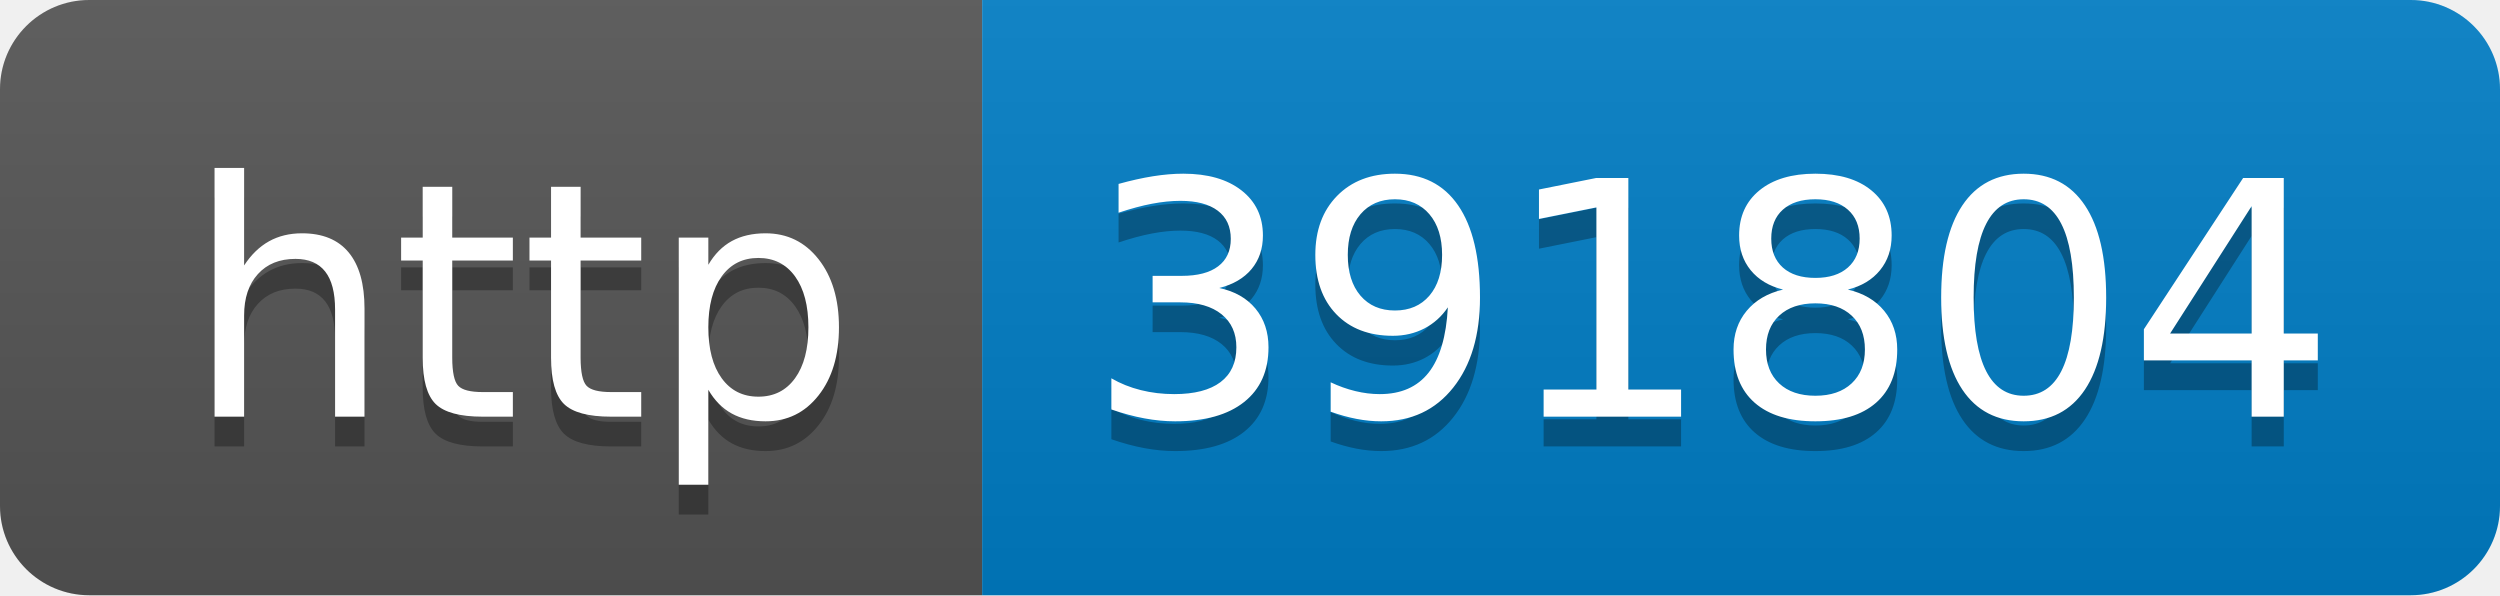
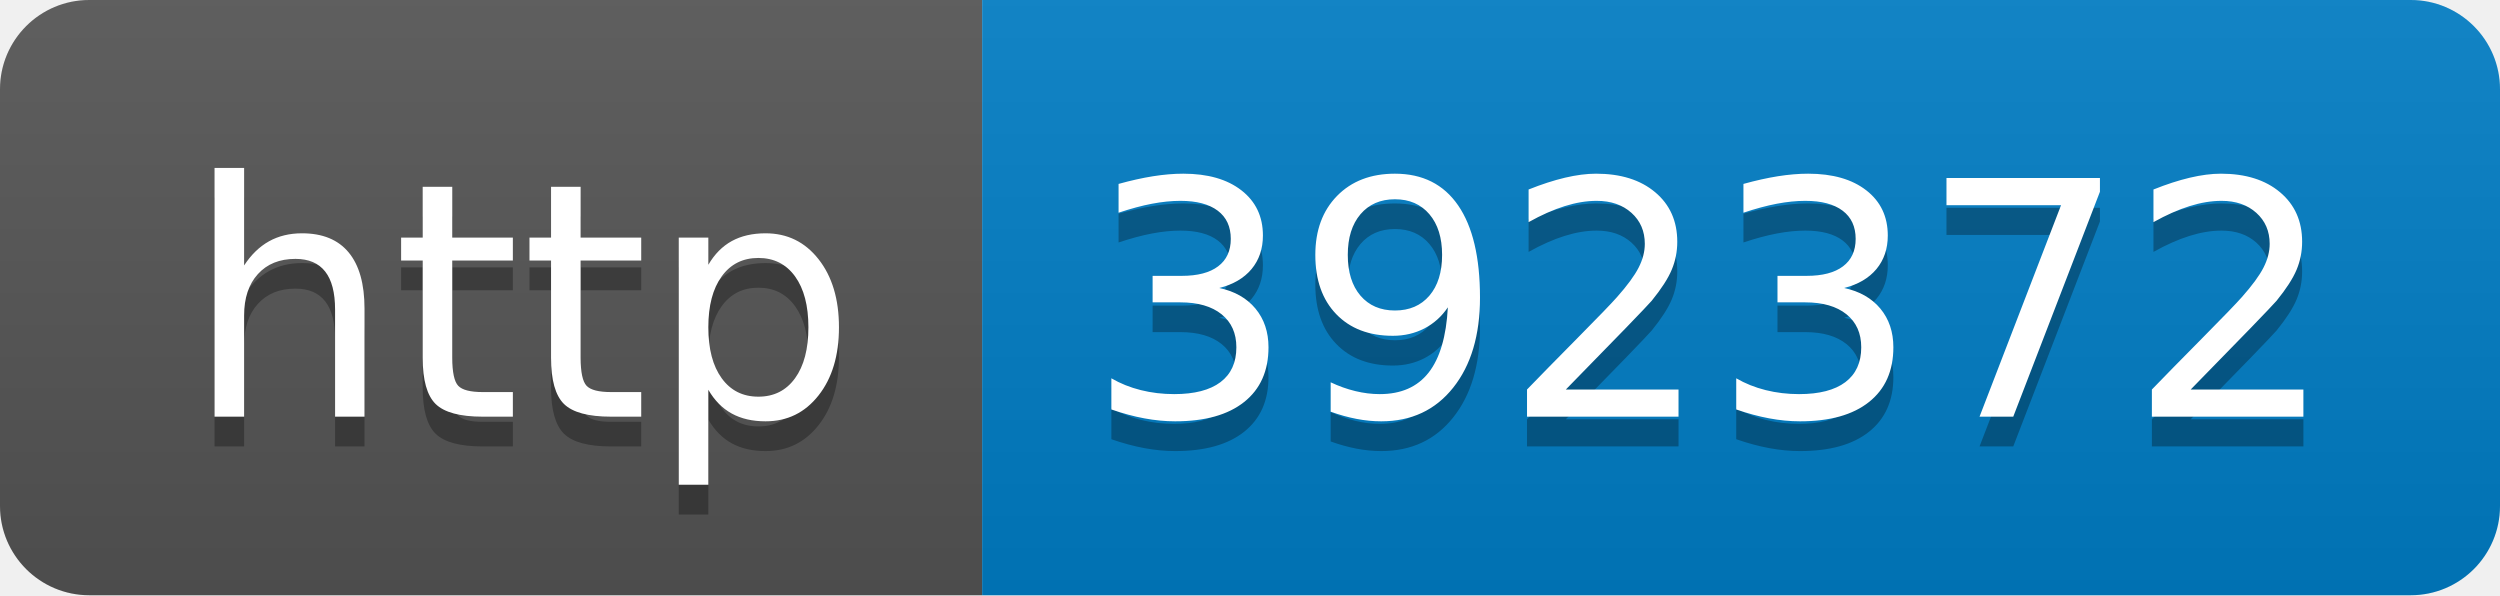
- <svg xmlns="http://www.w3.org/2000/svg" width="84" height="20" role="img" aria-label="http: 391804">
+ <svg xmlns="http://www.w3.org/2000/svg" width="84" height="20" role="img" aria-label="http: 392372">
  <linearGradient id="s" x2="0" y2="100%">
    <stop offset="0" stop-color="#bbb" stop-opacity=".1" />
    <stop offset="1" stop-opacity=".1" />
  </linearGradient>
  <clipPath id="r">
    <rect width="84" height="20" rx="3" fill="#fff" />
  </clipPath>
  <g clip-path="url(#r)">
    <rect width="33" height="20" fill="#555" />
    <rect x="33" width="51" height="20" fill="#007ec6" />
    <rect width="84" height="20" fill="url(#s)" />
  </g>
  <g fill="#fff" text-anchor="middle" font-family="Verdana,Geneva,DejaVu Sans,sans-serif" text-rendering="geometricPrecision" font-size="110">
    <text aria-hidden="true" x="175" y="150" fill="#010101" fill-opacity=".3" transform="scale(.1)" textLength="230">http</text>
    <text x="175" y="140" transform="scale(.1)" fill="#fff" textLength="230">http</text>
-     <text aria-hidden="true" x="575" y="150" fill="#010101" fill-opacity=".3" transform="scale(.1)" textLength="410">391804</text>
-     <text x="575" y="140" transform="scale(.1)" fill="#fff" textLength="410">391804</text>
+     <text aria-hidden="true" x="575" y="150" fill="#010101" fill-opacity=".3" transform="scale(.1)" textLength="410">392372</text>
+     <text x="575" y="140" transform="scale(.1)" fill="#fff" textLength="410">392372</text>
  </g>
</svg>
